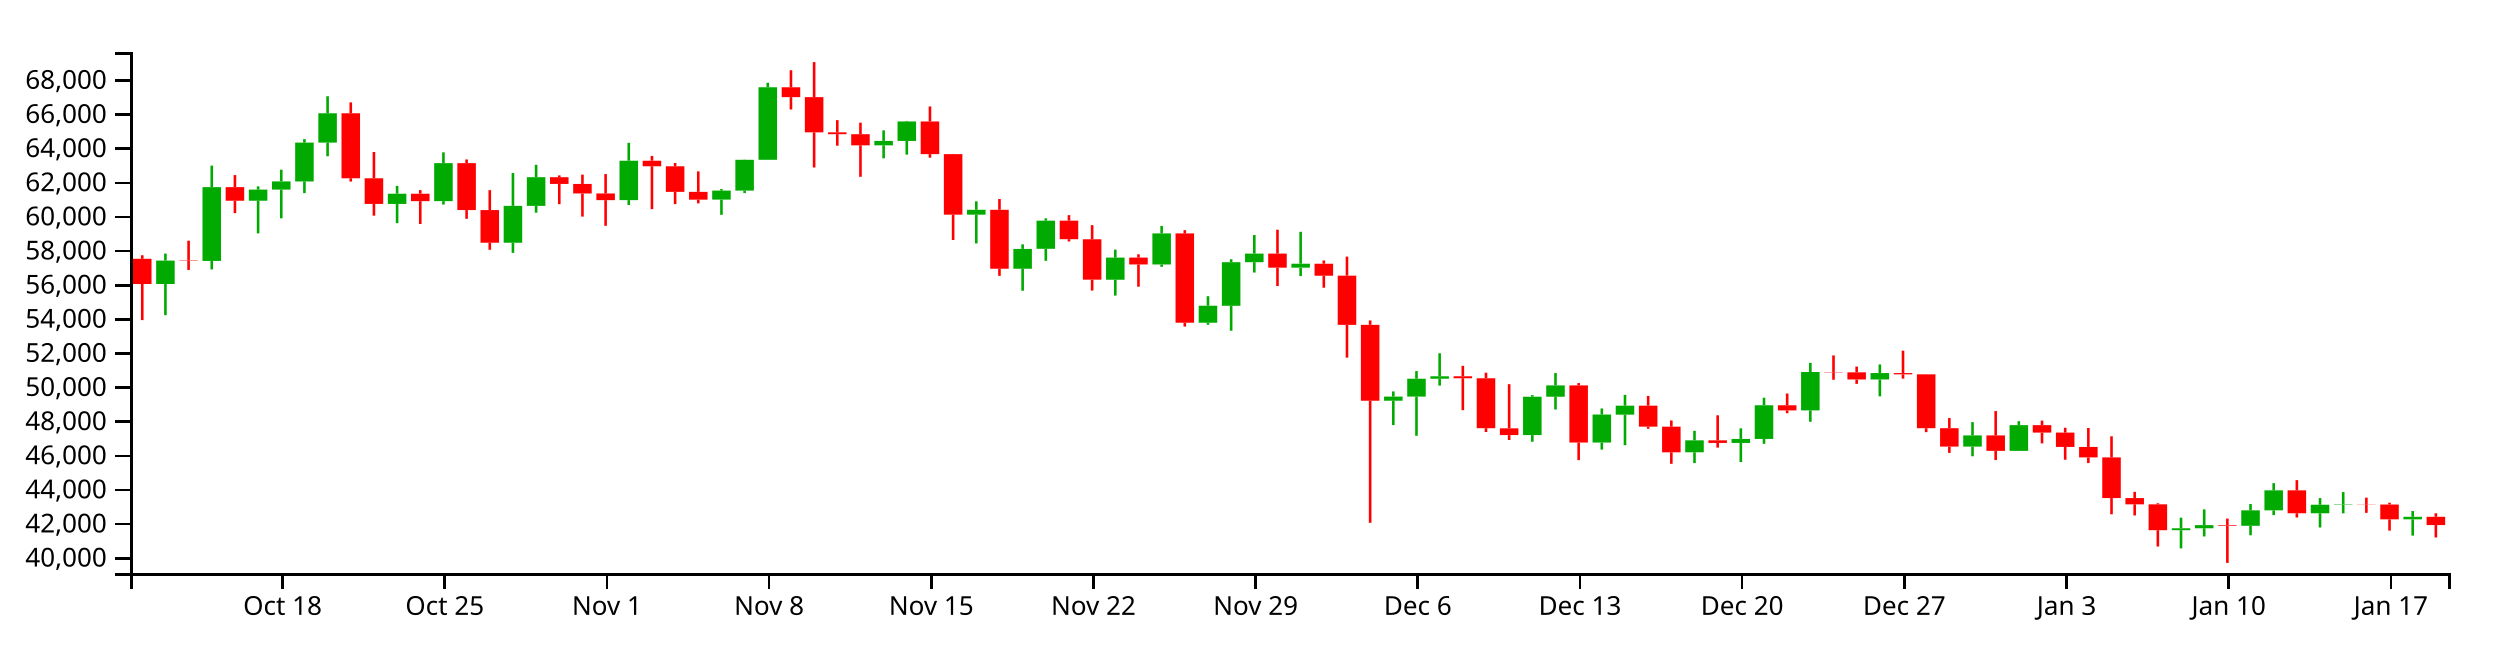
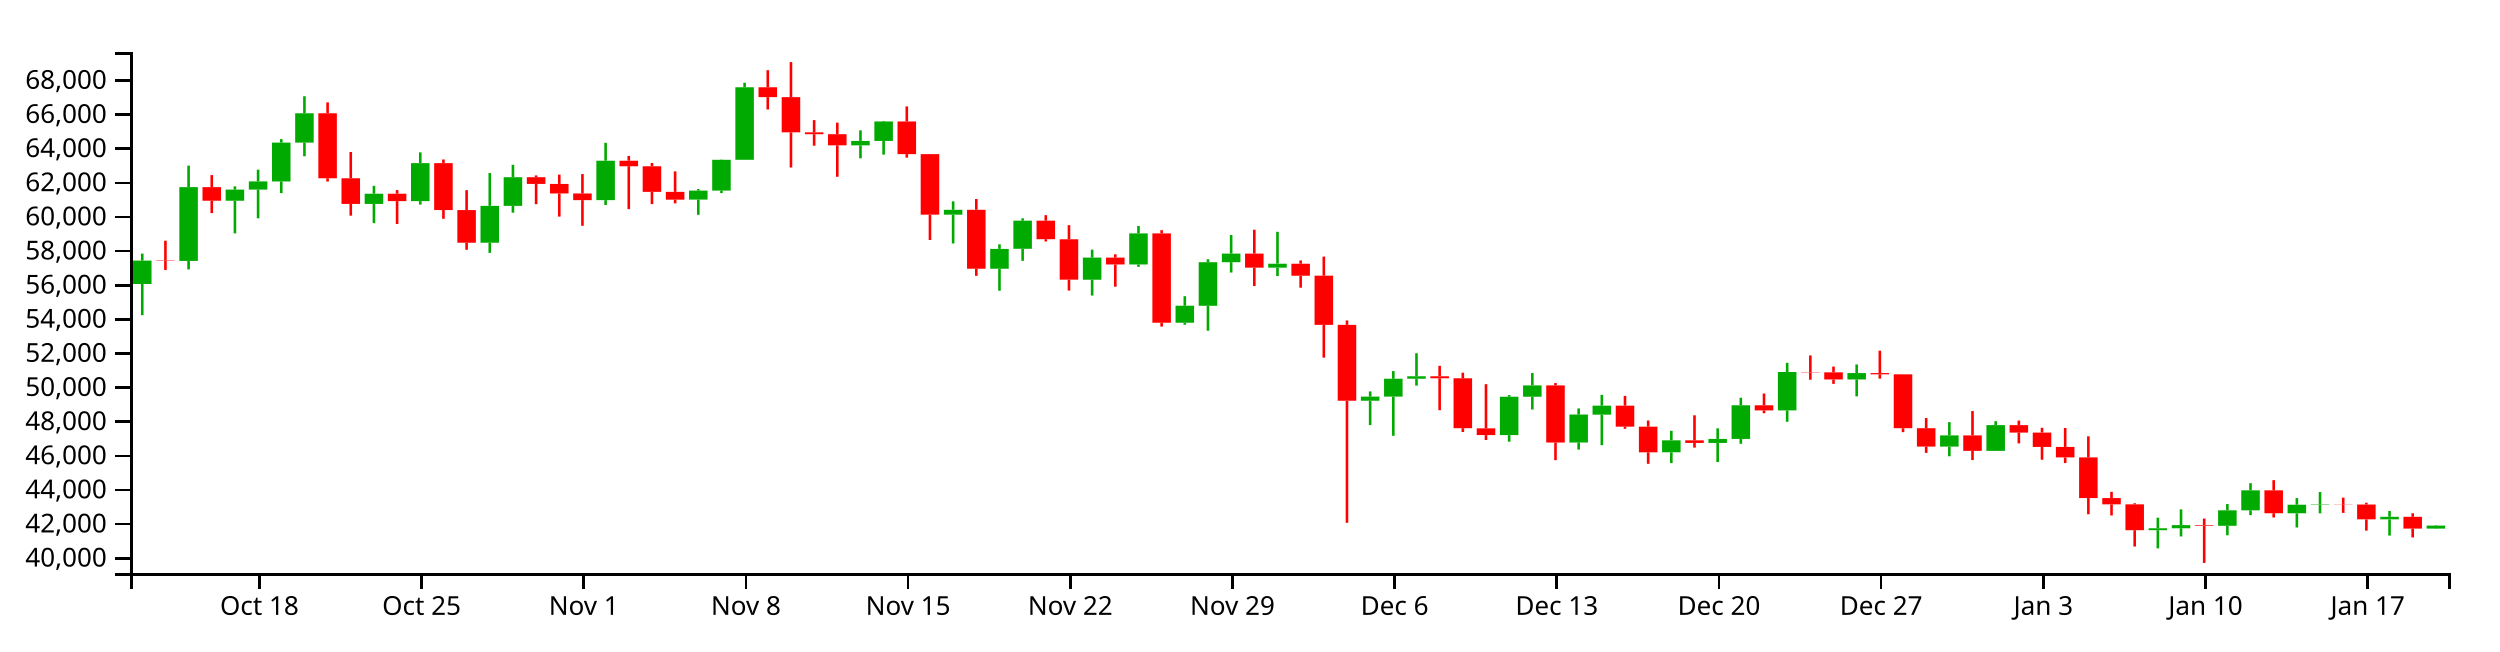
<svg xmlns="http://www.w3.org/2000/svg" version="1.1" width="960" height="250">
  <g transform="translate(50,20)">
    <style>.axis path,.axis line{fill:none;stroke:#000;shape-rendering:crispEdges;}path.candle{stroke:#000000;}path.candle.body{stroke-width:0;}path.candle.up{fill:#00AA00;stroke:#00AA00;}path.candle.down{fill:#FF0000;stroke:#FF0000;}</style>
    <g class="candlestick">
      <g class="data">
-         <path class="candle body up" d="M 9.964 89.045 l 7.117 0 L 17.081 80.068 l -7.117 0 L 9.964 89.045 M 27.757 80.193 l 7.117 0 L 34.874 51.858 l -7.117 0 L 27.757 80.193 M 45.55 57.079 l 7.117 0 L 52.667 52.802 l -7.117 0 L 45.55 57.079 M 54.446 52.802 l 7.117 0 L 61.563 49.647 l -7.117 0 L 54.446 52.802 M 63.343 49.675 l 7.117 0 L 70.46 34.769 l -7.117 0 L 63.343 49.675 M 72.239 34.769 l 7.117 0 L 79.356 23.494 l -7.117 0 L 72.239 34.769 M 98.928 58.307 l 7.117 0 L 106.046 54.385 l -7.117 0 L 98.928 58.307 M 116.721 57.232 l 7.117 0 L 123.838 42.643 l -7.117 0 L 116.721 57.232 M 143.411 73.212 l 7.117 0 L 150.528 59.043 l -7.117 0 L 143.411 73.212 M 152.307 59.043 l 7.117 0 L 159.424 48.049 l -7.117 0 L 152.307 59.043 M 187.893 56.846 l 7.117 0 L 195.01 41.718 l -7.117 0 L 187.893 56.846 M 223.479 56.656 l 7.117 0 L 230.596 53.18 l -7.117 0 L 223.479 56.656 M 232.375 53.18 l 7.117 0 L 239.492 41.367 l -7.117 0 L 232.375 53.18 M 241.271 41.367 l 7.117 0 L 248.389 13.505 l -7.117 0 L 241.271 41.367 M 285.754 35.806 l 7.117 0 L 292.871 34.117 l -7.117 0 L 285.754 35.806 M 294.65 34.117 l 7.117 0 L 301.767 26.654 l -7.117 0 L 294.65 34.117 M 321.339 62.43 l 7.117 0 L 328.457 60.556 l -7.117 0 L 321.339 62.43 M 339.132 83.183 l 7.117 0 L 346.25 75.578 l -7.117 0 L 339.132 83.183 M 348.029 75.546 l 7.117 0 L 355.146 64.733 l -7.117 0 L 348.029 75.546 M 374.718 87.427 l 7.117 0 L 381.835 78.926 l -7.117 0 L 374.718 87.427 M 392.511 81.567 l 7.117 0 L 399.628 69.628 l -7.117 0 L 392.511 81.567 M 410.304 103.94 l 7.117 0 L 417.421 97.405 l -7.117 0 L 410.304 103.94 M 419.2 97.435 l 7.117 0 L 426.317 80.672 l -7.117 0 L 419.2 97.435 M 428.097 80.672 l 7.117 0 L 435.214 77.387 l -7.117 0 L 428.097 80.672 M 445.89 82.797 l 7.117 0 L 453.007 81.267 l -7.117 0 L 445.89 82.797 M 481.475 133.892 l 7.117 0 L 488.593 132.294 l -7.117 0 L 481.475 133.892 M 490.372 132.294 l 7.117 0 L 497.489 125.443 l -7.117 0 L 490.372 132.294 M 499.268 125.443 l 7.117 0 L 506.385 124.479 l -7.117 0 L 499.268 125.443 M 534.854 147.074 l 7.117 0 L 541.971 132.335 l -7.117 0 L 534.854 147.074 M 543.75 132.335 l 7.117 0 L 550.868 127.985 l -7.117 0 L 543.75 132.335 M 561.543 149.943 l 7.117 0 L 568.661 139.194 l -7.117 0 L 561.543 149.943 M 570.44 139.235 l 7.117 0 L 577.557 135.775 l -7.117 0 L 570.44 139.235 M 597.129 153.67 l 7.117 0 L 604.246 149.08 l -7.117 0 L 597.129 153.67 M 614.922 150.084 l 7.117 0 L 622.039 148.557 l -7.117 0 L 614.922 150.084 M 623.818 148.557 l 7.117 0 L 630.936 135.612 l -7.117 0 L 623.818 148.557 M 641.611 137.589 l 7.117 0 L 648.729 122.842 l -7.117 0 L 641.611 137.589 M 668.301 125.72 l 7.117 0 L 675.418 123.257 l -7.117 0 L 668.301 125.72 M 703.886 151.503 l 7.117 0 L 711.004 147.203 l -7.117 0 L 703.886 151.503 M 721.679 153.126 l 7.117 0 L 728.796 143.26 l -7.117 0 L 721.679 153.126 M 783.954 183.597 l 7.117 0 L 791.072 182.855 l -7.117 0 L 783.954 183.597 M 792.851 182.855 l 7.117 0 L 799.968 181.643 l -7.117 0 L 792.851 182.855 M 810.644 181.919 l 7.117 0 L 817.761 175.978 l -7.117 0 L 810.644 181.919 M 819.54 175.978 l 7.117 0 L 826.657 168.289 l -7.117 0 L 819.54 175.978 M 837.333 177.098 l 7.117 0 L 844.45 173.811 l -7.117 0 L 837.333 177.098 M 846.23 173.811 l 7.117 0 L 853.347 173.652 l -7.117 0 L 846.23 173.811 M 872.919 179.435 l 7.117 0 L 880.036 178.449 l -7.117 0 L 872.919 179.435" />
-         <path class="candle body down" d="M 1.068 79.384 l 7.117 0 L 8.185 89.045 l -7.117 0 L 1.068 79.384 M 18.86 80.043 l 7.117 0 L 25.978 80.193 l -7.117 0 L 18.86 80.043 M 36.653 51.858 l 7.117 0 L 43.77 57.079 l -7.117 0 L 36.653 51.858 M 81.136 23.494 l 7.117 0 L 88.253 48.446 l -7.117 0 L 81.136 23.494 M 90.032 48.446 l 7.117 0 L 97.149 58.307 l -7.117 0 L 90.032 48.446 M 107.825 54.385 l 7.117 0 L 114.942 57.232 l -7.117 0 L 107.825 54.385 M 125.618 42.643 l 7.117 0 L 132.735 60.662 l -7.117 0 L 125.618 42.643 M 134.514 60.662 l 7.117 0 L 141.631 73.212 l -7.117 0 L 134.514 60.662 M 161.204 48.049 l 7.117 0 L 168.321 50.634 l -7.117 0 L 161.204 48.049 M 170.1 50.634 l 7.117 0 L 177.217 54.3 l -7.117 0 L 170.1 50.634 M 178.996 54.3 l 7.117 0 L 186.114 56.846 l -7.117 0 L 178.996 54.3 M 196.789 41.714 l 7.117 0 L 203.906 43.838 l -7.117 0 L 196.789 41.714 M 205.686 43.838 l 7.117 0 L 212.803 53.676 l -7.117 0 L 205.686 43.838 M 214.582 53.676 l 7.117 0 L 221.699 56.676 l -7.117 0 L 214.582 53.676 M 250.168 13.505 l 7.117 0 L 257.285 17.294 l -7.117 0 L 250.168 13.505 M 259.064 17.293 l 7.117 0 L 266.182 30.825 l -7.117 0 L 259.064 17.293 M 267.961 30.825 l 7.117 0 L 275.078 31.534 l -7.117 0 L 267.961 30.825 M 276.857 31.534 l 7.117 0 L 283.974 35.806 l -7.117 0 L 276.857 31.534 M 303.547 26.654 l 7.117 0 L 310.664 39.184 l -7.117 0 L 303.547 26.654 M 312.443 39.184 l 7.117 0 L 319.56 62.43 l -7.117 0 L 312.443 39.184 M 330.236 60.557 l 7.117 0 L 337.353 83.183 l -7.117 0 L 330.236 60.557 M 356.925 64.733 l 7.117 0 L 364.042 71.845 l -7.117 0 L 356.925 64.733 M 365.822 71.873 l 7.117 0 L 372.939 87.405 l -7.117 0 L 365.822 71.873 M 383.615 78.926 l 7.117 0 L 390.732 81.567 l -7.117 0 L 383.615 78.926 M 401.407 69.628 l 7.117 0 L 408.525 103.921 l -7.117 0 L 401.407 69.628 M 436.993 77.387 l 7.117 0 L 444.11 82.797 l -7.117 0 L 436.993 77.387 M 454.786 81.267 l 7.117 0 L 461.903 85.878 l -7.117 0 L 454.786 81.267 M 463.683 85.852 l 7.117 0 L 470.8 104.743 l -7.117 0 L 463.683 85.852 M 472.579 104.743 l 7.117 0 L 479.696 133.892 l -7.117 0 L 472.579 104.743 M 508.165 124.479 l 7.117 0 L 515.282 125.251 l -7.117 0 L 508.165 124.479 M 517.061 125.251 l 7.117 0 L 524.178 144.42 l -7.117 0 L 517.061 125.251 M 525.958 144.484 l 7.117 0 L 533.075 147.074 l -7.117 0 L 525.958 144.484 M 552.647 127.985 l 7.117 0 L 559.764 149.943 l -7.117 0 L 552.647 127.985 M 579.336 135.775 l 7.117 0 L 586.453 143.852 l -7.117 0 L 579.336 135.775 M 588.233 143.852 l 7.117 0 L 595.35 153.688 l -7.117 0 L 588.233 143.852 M 606.026 149.08 l 7.117 0 L 613.143 150.084 l -7.117 0 L 606.026 149.08 M 632.715 135.627 l 7.117 0 L 639.832 137.589 l -7.117 0 L 632.715 135.627 M 650.508 122.842 l 7.117 0 L 657.625 122.966 l -7.117 0 L 650.508 122.842 M 659.404 122.966 l 7.117 0 L 666.521 125.72 l -7.117 0 L 659.404 122.966 M 677.197 123.257 l 7.117 0 L 684.314 123.742 l -7.117 0 L 677.197 123.257 M 686.094 123.742 l 7.117 0 L 693.211 144.432 l -7.117 0 L 686.094 123.742 M 694.99 144.432 l 7.117 0 L 702.107 151.503 l -7.117 0 L 694.99 144.432 M 712.783 147.203 l 7.117 0 L 719.9 153.126 l -7.117 0 L 712.783 147.203 M 730.576 143.26 l 7.117 0 L 737.693 146.12 l -7.117 0 L 730.576 143.26 M 739.472 146.12 l 7.117 0 L 746.589 151.624 l -7.117 0 L 739.472 146.12 M 748.369 151.624 l 7.117 0 L 755.486 155.648 l -7.117 0 L 748.369 151.624 M 757.265 155.648 l 7.117 0 L 764.382 171.248 l -7.117 0 L 757.265 155.648 M 766.162 171.248 l 7.117 0 L 773.279 173.665 l -7.117 0 L 766.162 171.248 M 775.058 173.665 l 7.117 0 L 782.175 183.597 l -7.117 0 L 775.058 173.665 M 801.747 181.643 l 7.117 0 L 808.864 181.919 l -7.117 0 L 801.747 181.643 M 828.437 168.29 l 7.117 0 L 835.554 177.086 l -7.117 0 L 828.437 168.29 M 855.126 173.652 l 7.117 0 L 862.243 173.734 l -7.117 0 L 855.126 173.652 M 864.022 173.734 l 7.117 0 L 871.14 179.435 l -7.117 0 L 864.022 173.734 M 881.815 178.449 l 7.117 0 L 888.932 181.616 l -7.117 0 L 881.815 178.449" />
+         <path class="candle body up" d="M 1.068 89.045 l 7.117 0 L 8.185 80.068 l -7.117 0 L 1.068 89.045 M 18.86 80.193 l 7.117 0 L 25.978 51.858 l -7.117 0 L 18.86 80.193 M 36.653 57.079 l 7.117 0 L 43.77 52.802 l -7.117 0 L 36.653 57.079 M 45.55 52.802 l 7.117 0 L 52.667 49.647 l -7.117 0 L 45.55 52.802 M 54.446 49.675 l 7.117 0 L 61.563 34.769 l -7.117 0 L 54.446 49.675 M 63.343 34.769 l 7.117 0 L 70.46 23.494 l -7.117 0 L 63.343 34.769 M 90.032 58.307 l 7.117 0 L 97.149 54.385 l -7.117 0 L 90.032 58.307 M 107.825 57.232 l 7.117 0 L 114.942 42.643 l -7.117 0 L 107.825 57.232 M 134.514 73.212 l 7.117 0 L 141.631 59.043 l -7.117 0 L 134.514 73.212 M 143.411 59.043 l 7.117 0 L 150.528 48.049 l -7.117 0 L 143.411 59.043 M 178.996 56.846 l 7.117 0 L 186.114 41.718 l -7.117 0 L 178.996 56.846 M 214.582 56.656 l 7.117 0 L 221.699 53.18 l -7.117 0 L 214.582 56.656 M 223.479 53.18 l 7.117 0 L 230.596 41.367 l -7.117 0 L 223.479 53.18 M 232.375 41.367 l 7.117 0 L 239.492 13.505 l -7.117 0 L 232.375 41.367 M 276.857 35.806 l 7.117 0 L 283.974 34.117 l -7.117 0 L 276.857 35.806 M 285.754 34.117 l 7.117 0 L 292.871 26.654 l -7.117 0 L 285.754 34.117 M 312.443 62.43 l 7.117 0 L 319.56 60.556 l -7.117 0 L 312.443 62.43 M 330.236 83.183 l 7.117 0 L 337.353 75.578 l -7.117 0 L 330.236 83.183 M 339.132 75.546 l 7.117 0 L 346.25 64.733 l -7.117 0 L 339.132 75.546 M 365.822 87.427 l 7.117 0 L 372.939 78.926 l -7.117 0 L 365.822 87.427 M 383.615 81.567 l 7.117 0 L 390.732 69.628 l -7.117 0 L 383.615 81.567 M 401.407 103.94 l 7.117 0 L 408.525 97.405 l -7.117 0 L 401.407 103.94 M 410.304 97.435 l 7.117 0 L 417.421 80.672 l -7.117 0 L 410.304 97.435 M 419.2 80.672 l 7.117 0 L 426.317 77.387 l -7.117 0 L 419.2 80.672 M 436.993 82.797 l 7.117 0 L 444.11 81.267 l -7.117 0 L 436.993 82.797 M 472.579 133.892 l 7.117 0 L 479.696 132.294 l -7.117 0 L 472.579 133.892 M 481.475 132.294 l 7.117 0 L 488.593 125.443 l -7.117 0 L 481.475 132.294 M 490.372 125.443 l 7.117 0 L 497.489 124.479 l -7.117 0 L 490.372 125.443 M 525.958 147.074 l 7.117 0 L 533.075 132.335 l -7.117 0 L 525.958 147.074 M 534.854 132.335 l 7.117 0 L 541.971 127.985 l -7.117 0 L 534.854 132.335 M 552.647 149.943 l 7.117 0 L 559.764 139.194 l -7.117 0 L 552.647 149.943 M 561.543 139.235 l 7.117 0 L 568.661 135.775 l -7.117 0 L 561.543 139.235 M 588.233 153.67 l 7.117 0 L 595.35 149.08 l -7.117 0 L 588.233 153.67 M 606.026 150.084 l 7.117 0 L 613.143 148.557 l -7.117 0 L 606.026 150.084 M 614.922 148.557 l 7.117 0 L 622.039 135.612 l -7.117 0 L 614.922 148.557 M 632.715 137.589 l 7.117 0 L 639.832 122.842 l -7.117 0 L 632.715 137.589 M 659.404 125.72 l 7.117 0 L 666.521 123.257 l -7.117 0 L 659.404 125.72 M 694.99 151.503 l 7.117 0 L 702.107 147.203 l -7.117 0 L 694.99 151.503 M 712.783 153.126 l 7.117 0 L 719.9 143.26 l -7.117 0 L 712.783 153.126 M 775.058 183.597 l 7.117 0 L 782.175 182.855 l -7.117 0 L 775.058 183.597 M 783.954 182.855 l 7.117 0 L 791.072 181.643 l -7.117 0 L 783.954 182.855 M 801.747 181.919 l 7.117 0 L 808.864 175.978 l -7.117 0 L 801.747 181.919 M 810.644 175.978 l 7.117 0 L 817.761 168.289 l -7.117 0 L 810.644 175.978 M 828.437 177.098 l 7.117 0 L 835.554 173.811 l -7.117 0 L 828.437 177.098 M 837.333 173.811 l 7.117 0 L 844.45 173.652 l -7.117 0 L 837.333 173.811 M 864.022 179.435 l 7.117 0 L 871.14 178.449 l -7.117 0 L 864.022 179.435 M 881.815 182.984 l 7.117 0 L 888.932 181.833 l -7.117 0 L 881.815 182.984" />
+         <path class="candle body down" d="M 9.964 80.043 l 7.117 0 L 17.081 80.193 l -7.117 0 L 9.964 80.043 M 27.757 51.858 l 7.117 0 L 34.874 57.079 l -7.117 0 L 27.757 51.858 M 72.239 23.494 l 7.117 0 L 79.356 48.446 l -7.117 0 L 72.239 23.494 M 81.136 48.446 l 7.117 0 L 88.253 58.307 l -7.117 0 L 81.136 48.446 M 98.928 54.385 l 7.117 0 L 106.046 57.232 l -7.117 0 L 98.928 54.385 M 116.721 42.643 l 7.117 0 L 123.838 60.662 l -7.117 0 L 116.721 42.643 M 125.618 60.662 l 7.117 0 L 132.735 73.212 l -7.117 0 L 125.618 60.662 M 152.307 48.049 l 7.117 0 L 159.424 50.634 l -7.117 0 L 152.307 48.049 M 161.204 50.634 l 7.117 0 L 168.321 54.3 l -7.117 0 L 161.204 50.634 M 170.1 54.3 l 7.117 0 L 177.217 56.846 l -7.117 0 L 170.1 54.3 M 187.893 41.714 l 7.117 0 L 195.01 43.838 l -7.117 0 L 187.893 41.714 M 196.789 43.838 l 7.117 0 L 203.906 53.676 l -7.117 0 L 196.789 43.838 M 205.686 53.676 l 7.117 0 L 212.803 56.676 l -7.117 0 L 205.686 53.676 M 241.271 13.505 l 7.117 0 L 248.389 17.294 l -7.117 0 L 241.271 13.505 M 250.168 17.293 l 7.117 0 L 257.285 30.825 l -7.117 0 L 250.168 17.293 M 259.064 30.825 l 7.117 0 L 266.182 31.534 l -7.117 0 L 259.064 30.825 M 267.961 31.534 l 7.117 0 L 275.078 35.806 l -7.117 0 L 267.961 31.534 M 294.65 26.654 l 7.117 0 L 301.767 39.184 l -7.117 0 L 294.65 26.654 M 303.547 39.184 l 7.117 0 L 310.664 62.43 l -7.117 0 L 303.547 39.184 M 321.339 60.557 l 7.117 0 L 328.457 83.183 l -7.117 0 L 321.339 60.557 M 348.029 64.733 l 7.117 0 L 355.146 71.845 l -7.117 0 L 348.029 64.733 M 356.925 71.873 l 7.117 0 L 364.042 87.405 l -7.117 0 L 356.925 71.873 M 374.718 78.926 l 7.117 0 L 381.835 81.567 l -7.117 0 L 374.718 78.926 M 392.511 69.628 l 7.117 0 L 399.628 103.921 l -7.117 0 L 392.511 69.628 M 428.097 77.387 l 7.117 0 L 435.214 82.797 l -7.117 0 L 428.097 77.387 M 445.89 81.267 l 7.117 0 L 453.007 85.878 l -7.117 0 L 445.89 81.267 M 454.786 85.852 l 7.117 0 L 461.903 104.743 l -7.117 0 L 454.786 85.852 M 463.683 104.743 l 7.117 0 L 470.8 133.892 l -7.117 0 L 463.683 104.743 M 499.268 124.479 l 7.117 0 L 506.385 125.251 l -7.117 0 L 499.268 124.479 M 508.165 125.251 l 7.117 0 L 515.282 144.42 l -7.117 0 L 508.165 125.251 M 517.061 144.484 l 7.117 0 L 524.178 147.074 l -7.117 0 L 517.061 144.484 M 543.75 127.985 l 7.117 0 L 550.868 149.943 l -7.117 0 L 543.75 127.985 M 570.44 135.775 l 7.117 0 L 577.557 143.852 l -7.117 0 L 570.44 135.775 M 579.336 143.852 l 7.117 0 L 586.453 153.688 l -7.117 0 L 579.336 143.852 M 597.129 149.08 l 7.117 0 L 604.246 150.084 l -7.117 0 L 597.129 149.08 M 623.818 135.627 l 7.117 0 L 630.936 137.589 l -7.117 0 L 623.818 135.627 M 641.611 122.842 l 7.117 0 L 648.729 122.966 l -7.117 0 L 641.611 122.842 M 650.508 122.966 l 7.117 0 L 657.625 125.72 l -7.117 0 L 650.508 122.966 M 668.301 123.257 l 7.117 0 L 675.418 123.742 l -7.117 0 L 668.301 123.257 M 677.197 123.742 l 7.117 0 L 684.314 144.432 l -7.117 0 L 677.197 123.742 M 686.094 144.432 l 7.117 0 L 693.211 151.503 l -7.117 0 L 686.094 144.432 M 703.886 147.203 l 7.117 0 L 711.004 153.126 l -7.117 0 L 703.886 147.203 M 721.679 143.26 l 7.117 0 L 728.796 146.12 l -7.117 0 L 721.679 143.26 M 730.576 146.12 l 7.117 0 L 737.693 151.624 l -7.117 0 L 730.576 146.12 M 739.472 151.624 l 7.117 0 L 746.589 155.648 l -7.117 0 L 739.472 151.624 M 748.369 155.648 l 7.117 0 L 755.486 171.248 l -7.117 0 L 748.369 155.648 M 757.265 171.248 l 7.117 0 L 764.382 173.665 l -7.117 0 L 757.265 171.248 M 766.162 173.665 l 7.117 0 L 773.279 183.597 l -7.117 0 L 766.162 173.665 M 792.851 181.643 l 7.117 0 L 799.968 181.919 l -7.117 0 L 792.851 181.643 M 819.54 168.29 l 7.117 0 L 826.657 177.086 l -7.117 0 L 819.54 168.29 M 846.23 173.652 l 7.117 0 L 853.347 173.734 l -7.117 0 L 846.23 173.652 M 855.126 173.734 l 7.117 0 L 862.243 179.435 l -7.117 0 L 855.126 173.734 M 872.919 178.449 l 7.117 0 L 880.036 182.984 l -7.117 0 L 872.919 178.449" />
        <path class="candle body equal" />
-         <path class="candle wick up" d="M 13.523 77.382 L 13.523 80.068 M 13.523 89.045 L 13.523 101.034 M 31.315 43.598 L 31.315 51.858 M 31.315 80.193 L 31.315 83.456 M 49.108 51.557 L 49.108 52.802 M 49.108 57.079 L 49.108 69.611 M 58.005 45.153 L 58.005 49.647 M 58.005 52.802 L 58.005 63.835 M 66.901 33.423 L 66.901 34.769 M 66.901 49.675 L 66.901 54.153 M 75.798 16.951 L 75.798 23.494 M 75.798 34.769 L 75.798 40.005 M 102.487 51.365 L 102.487 54.385 M 102.487 58.307 L 102.487 65.685 M 120.28 38.503 L 120.28 42.643 M 120.28 57.232 L 120.28 58.557 M 146.969 46.442 L 146.969 59.043 M 146.969 73.212 L 146.969 77.1 M 155.866 43.291 L 155.866 48.049 M 155.866 59.043 L 155.866 61.671 M 191.451 34.838 L 191.451 41.718 M 191.451 56.846 L 191.451 58.723 M 227.037 52.591 L 227.037 53.18 M 227.037 56.656 L 227.037 62.489 M 235.934 41.283 L 235.934 41.367 M 235.934 53.18 L 235.934 54.149 M 244.83 11.781 L 244.83 13.505 M 244.83 41.367 L 244.83 41.367 M 289.312 30.055 L 289.312 34.117 M 289.312 35.806 L 289.312 40.799 M 298.209 26.448 L 298.209 26.654 M 298.209 34.117 L 298.209 39.384 M 324.898 57.311 L 324.898 60.556 M 324.898 62.43 L 324.898 73.477 M 342.691 73.824 L 342.691 75.578 M 342.691 83.183 L 342.691 91.646 M 351.587 63.832 L 351.587 64.733 M 351.587 75.546 L 351.587 80.16 M 378.277 75.855 L 378.277 78.926 M 378.277 87.427 L 378.277 93.5 M 396.07 66.755 L 396.07 69.628 M 396.07 81.567 L 396.07 82.473 M 413.862 93.743 L 413.862 97.405 M 413.862 103.94 L 413.862 104.685 M 422.759 79.557 L 422.759 80.672 M 422.759 97.435 L 422.759 107 M 431.655 70.247 L 431.655 77.387 M 431.655 80.672 L 431.655 84.657 M 449.448 69.017 L 449.448 81.267 M 449.448 82.797 L 449.448 86.024 M 485.034 130.31 L 485.034 132.294 M 485.034 133.892 L 485.034 143.23 M 493.93 122.5 L 493.93 125.443 M 493.93 132.294 L 493.93 147.34 M 502.827 115.651 L 502.827 124.479 M 502.827 125.443 L 502.827 128.078 M 538.413 131.708 L 538.413 132.335 M 538.413 147.074 L 538.413 149.627 M 547.309 123.247 L 547.309 127.985 M 547.309 132.335 L 547.309 137.262 M 565.102 136.854 L 565.102 139.194 M 565.102 149.943 L 565.102 152.647 M 573.998 131.614 L 573.998 135.775 M 573.998 139.235 L 573.998 150.963 M 600.688 145.424 L 600.688 149.08 M 600.688 153.67 L 600.688 157.823 M 618.481 144.473 L 618.481 148.557 M 618.481 150.084 L 618.481 157.438 M 627.377 132.735 L 627.377 135.612 M 627.377 148.557 L 627.377 150.419 M 645.17 119.329 L 645.17 122.842 M 645.17 137.589 L 645.17 141.964 M 671.859 119.952 L 671.859 123.257 M 671.859 125.72 L 671.859 132.191 M 707.445 142.098 L 707.445 147.203 M 707.445 151.503 L 707.445 155.202 M 725.238 141.74 L 725.238 143.26 M 725.238 153.126 L 725.238 153.182 M 787.513 178.79 L 787.513 182.855 M 787.513 183.597 L 787.513 190.578 M 796.409 175.601 L 796.409 181.643 M 796.409 182.855 L 796.409 185.998 M 814.202 173.549 L 814.202 175.978 M 814.202 181.919 L 814.202 185.546 M 823.099 165.542 L 823.099 168.289 M 823.099 175.978 L 823.099 177.808 M 840.892 171.263 L 840.892 173.811 M 840.892 177.098 L 840.892 182.552 M 849.788 168.962 L 849.788 173.652 M 849.788 173.811 L 849.788 177.12 M 876.477 176.229 L 876.477 178.449 M 876.477 179.435 L 876.477 185.67" style="stroke-width: 1px;" />
-         <path class="candle wick down" d="M 4.626 78.017 L 4.626 79.384 M 4.626 89.045 L 4.626 102.922 M 22.419 72.431 L 22.419 80.043 M 22.419 80.193 L 22.419 83.665 M 40.212 47.232 L 40.212 51.858 M 40.212 57.079 L 40.212 61.833 M 84.694 19.311 L 84.694 23.494 M 84.694 48.446 L 84.694 49.712 M 93.591 38.361 L 93.591 48.446 M 93.591 58.307 L 93.591 62.816 M 111.383 52.988 L 111.383 54.385 M 111.383 57.232 L 111.383 66.023 M 129.176 41.237 L 129.176 42.643 M 129.176 60.662 L 129.176 64.012 M 138.073 53.014 L 138.073 60.662 M 138.073 73.212 L 138.073 75.921 M 164.762 47.358 L 164.762 48.049 M 164.762 50.634 L 164.762 58.406 M 173.659 47.056 L 173.659 50.634 M 173.659 54.3 L 173.659 63.174 M 182.555 46.844 L 182.555 54.3 M 182.555 56.846 L 182.555 66.715 M 200.348 39.883 L 200.348 41.714 M 200.348 43.838 L 200.348 60.308 M 209.244 42.594 L 209.244 43.838 M 209.244 53.676 L 209.244 58.38 M 218.141 45.808 L 218.141 53.676 M 218.141 56.676 L 218.141 58.092 M 253.727 6.963 L 253.727 13.505 M 253.727 17.294 L 253.727 22.046 M 262.623 3.846 L 262.623 17.293 M 262.623 30.825 L 262.623 44.32 M 271.519 26.123 L 271.519 30.825 M 271.519 31.534 L 271.519 35.952 M 280.416 27.102 L 280.416 31.534 M 280.416 35.806 L 280.416 47.89 M 307.105 20.87 L 307.105 26.654 M 307.105 39.184 L 307.105 40.539 M 316.002 39.115 L 316.002 39.184 M 316.002 62.43 L 316.002 72.159 M 333.794 56.421 L 333.794 60.557 M 333.794 83.183 L 333.794 85.918 M 360.484 62.621 L 360.484 64.733 M 360.484 71.845 L 360.484 72.732 M 369.38 66.459 L 369.38 71.873 M 369.38 87.405 L 369.38 91.58 M 387.173 77.657 L 387.173 78.926 M 387.173 81.567 L 387.173 90.093 M 404.966 68.386 L 404.966 69.628 M 404.966 103.921 L 404.966 105.406 M 440.552 68.209 L 440.552 77.387 M 440.552 82.797 L 440.552 89.84 M 458.345 80.013 L 458.345 81.267 M 458.345 85.878 L 458.345 90.481 M 467.241 78.541 L 467.241 85.852 M 467.241 104.743 L 467.241 117.331 M 476.138 103.053 L 476.138 104.743 M 476.138 133.892 L 476.138 180.754 M 511.723 120.476 L 511.723 124.479 M 511.723 125.251 L 511.723 137.511 M 520.62 123.111 L 520.62 125.251 M 520.62 144.42 L 520.62 145.898 M 529.516 127.519 L 529.516 144.484 M 529.516 147.074 L 529.516 148.965 M 556.206 127.094 L 556.206 127.985 M 556.206 149.943 L 556.206 156.691 M 582.895 132.031 L 582.895 135.775 M 582.895 143.852 L 582.895 144.647 M 591.791 141.469 L 591.791 143.852 M 591.791 153.688 L 591.791 158.112 M 609.584 139.477 L 609.584 149.08 M 609.584 150.084 L 609.584 151.881 M 636.273 131.116 L 636.273 135.627 M 636.273 137.589 L 636.273 138.679 M 654.066 116.479 L 654.066 122.842 M 654.066 122.966 L 654.066 125.819 M 662.963 120.762 L 662.963 122.966 M 662.963 125.72 L 662.963 127.406 M 680.756 114.657 L 680.756 123.257 M 680.756 123.742 L 680.756 125.396 M 689.652 123.725 L 689.652 123.742 M 689.652 144.432 L 689.652 145.944 M 698.549 140.532 L 698.549 144.432 M 698.549 151.503 L 698.549 153.912 M 716.341 137.85 L 716.341 147.203 M 716.341 153.126 L 716.341 156.657 M 734.134 141.508 L 734.134 143.26 M 734.134 146.12 L 734.134 150.262 M 743.031 144.26 L 743.031 146.12 M 743.031 151.624 L 743.031 156.539 M 751.927 144.342 L 751.927 151.624 M 751.927 155.648 L 751.927 157.823 M 760.824 147.536 L 760.824 155.648 M 760.824 171.248 L 760.824 177.48 M 769.72 168.857 L 769.72 171.248 M 769.72 173.665 L 769.72 177.935 M 778.617 173.248 L 778.617 173.665 M 778.617 183.597 L 778.617 189.864 M 805.306 179.128 L 805.306 181.643 M 805.306 181.919 L 805.306 196.154 M 831.995 164.376 L 831.995 168.29 M 831.995 177.086 L 831.995 178.717 M 858.685 171.092 L 858.685 173.652 M 858.685 173.734 L 858.685 176.944 M 867.581 173.05 L 867.581 173.734 M 867.581 179.435 L 867.581 183.767 M 885.374 177.093 L 885.374 178.449 M 885.374 181.616 L 885.374 186.4" style="stroke-width: 1px;" />
+         <path class="candle wick up" d="M 4.626 77.382 L 4.626 80.068 M 4.626 89.045 L 4.626 101.034 M 22.419 43.598 L 22.419 51.858 M 22.419 80.193 L 22.419 83.456 M 40.212 51.557 L 40.212 52.802 M 40.212 57.079 L 40.212 69.611 M 49.108 45.153 L 49.108 49.647 M 49.108 52.802 L 49.108 63.835 M 58.005 33.423 L 58.005 34.769 M 58.005 49.675 L 58.005 54.153 M 66.901 16.951 L 66.901 23.494 M 66.901 34.769 L 66.901 40.005 M 93.591 51.365 L 93.591 54.385 M 93.591 58.307 L 93.591 65.685 M 111.383 38.503 L 111.383 42.643 M 111.383 57.232 L 111.383 58.557 M 138.073 46.442 L 138.073 59.043 M 138.073 73.212 L 138.073 77.1 M 146.969 43.291 L 146.969 48.049 M 146.969 59.043 L 146.969 61.671 M 182.555 34.838 L 182.555 41.718 M 182.555 56.846 L 182.555 58.723 M 218.141 52.591 L 218.141 53.18 M 218.141 56.656 L 218.141 62.489 M 227.037 41.283 L 227.037 41.367 M 227.037 53.18 L 227.037 54.149 M 235.934 11.781 L 235.934 13.505 M 235.934 41.367 L 235.934 41.367 M 280.416 30.055 L 280.416 34.117 M 280.416 35.806 L 280.416 40.799 M 289.312 26.448 L 289.312 26.654 M 289.312 34.117 L 289.312 39.384 M 316.002 57.311 L 316.002 60.556 M 316.002 62.43 L 316.002 73.477 M 333.794 73.824 L 333.794 75.578 M 333.794 83.183 L 333.794 91.646 M 342.691 63.832 L 342.691 64.733 M 342.691 75.546 L 342.691 80.16 M 369.38 75.855 L 369.38 78.926 M 369.38 87.427 L 369.38 93.5 M 387.173 66.755 L 387.173 69.628 M 387.173 81.567 L 387.173 82.473 M 404.966 93.743 L 404.966 97.405 M 404.966 103.94 L 404.966 104.685 M 413.862 79.557 L 413.862 80.672 M 413.862 97.435 L 413.862 107 M 422.759 70.247 L 422.759 77.387 M 422.759 80.672 L 422.759 84.657 M 440.552 69.017 L 440.552 81.267 M 440.552 82.797 L 440.552 86.024 M 476.138 130.31 L 476.138 132.294 M 476.138 133.892 L 476.138 143.23 M 485.034 122.5 L 485.034 125.443 M 485.034 132.294 L 485.034 147.34 M 493.93 115.651 L 493.93 124.479 M 493.93 125.443 L 493.93 128.078 M 529.516 131.708 L 529.516 132.335 M 529.516 147.074 L 529.516 149.627 M 538.413 123.247 L 538.413 127.985 M 538.413 132.335 L 538.413 137.262 M 556.206 136.854 L 556.206 139.194 M 556.206 149.943 L 556.206 152.647 M 565.102 131.614 L 565.102 135.775 M 565.102 139.235 L 565.102 150.963 M 591.791 145.424 L 591.791 149.08 M 591.791 153.67 L 591.791 157.823 M 609.584 144.473 L 609.584 148.557 M 609.584 150.084 L 609.584 157.438 M 618.481 132.735 L 618.481 135.612 M 618.481 148.557 L 618.481 150.419 M 636.273 119.329 L 636.273 122.842 M 636.273 137.589 L 636.273 141.964 M 662.963 119.952 L 662.963 123.257 M 662.963 125.72 L 662.963 132.191 M 698.549 142.098 L 698.549 147.203 M 698.549 151.503 L 698.549 155.202 M 716.341 141.74 L 716.341 143.26 M 716.341 153.126 L 716.341 153.182 M 778.617 178.79 L 778.617 182.855 M 778.617 183.597 L 778.617 190.578 M 787.513 175.601 L 787.513 181.643 M 787.513 182.855 L 787.513 185.998 M 805.306 173.549 L 805.306 175.978 M 805.306 181.919 L 805.306 185.546 M 814.202 165.542 L 814.202 168.289 M 814.202 175.978 L 814.202 177.808 M 831.995 171.263 L 831.995 173.811 M 831.995 177.098 L 831.995 182.552 M 840.892 168.962 L 840.892 173.652 M 840.892 173.811 L 840.892 177.12 M 867.581 176.229 L 867.581 178.449 M 867.581 179.435 L 867.581 185.67 M 885.374 181.67 L 885.374 181.833 M 885.374 182.984 L 885.374 183.116" style="stroke-width: 1px;" />
+         <path class="candle wick down" d="M 13.523 72.431 L 13.523 80.043 M 13.523 80.193 L 13.523 83.665 M 31.315 47.232 L 31.315 51.858 M 31.315 57.079 L 31.315 61.833 M 75.798 19.311 L 75.798 23.494 M 75.798 48.446 L 75.798 49.712 M 84.694 38.361 L 84.694 48.446 M 84.694 58.307 L 84.694 62.816 M 102.487 52.988 L 102.487 54.385 M 102.487 57.232 L 102.487 66.023 M 120.28 41.237 L 120.28 42.643 M 120.28 60.662 L 120.28 64.012 M 129.176 53.014 L 129.176 60.662 M 129.176 73.212 L 129.176 75.921 M 155.866 47.358 L 155.866 48.049 M 155.866 50.634 L 155.866 58.406 M 164.762 47.056 L 164.762 50.634 M 164.762 54.3 L 164.762 63.174 M 173.659 46.844 L 173.659 54.3 M 173.659 56.846 L 173.659 66.715 M 191.451 39.883 L 191.451 41.714 M 191.451 43.838 L 191.451 60.308 M 200.348 42.594 L 200.348 43.838 M 200.348 53.676 L 200.348 58.38 M 209.244 45.808 L 209.244 53.676 M 209.244 56.676 L 209.244 58.092 M 244.83 6.963 L 244.83 13.505 M 244.83 17.294 L 244.83 22.046 M 253.727 3.846 L 253.727 17.293 M 253.727 30.825 L 253.727 44.32 M 262.623 26.123 L 262.623 30.825 M 262.623 31.534 L 262.623 35.952 M 271.519 27.102 L 271.519 31.534 M 271.519 35.806 L 271.519 47.89 M 298.209 20.87 L 298.209 26.654 M 298.209 39.184 L 298.209 40.539 M 307.105 39.115 L 307.105 39.184 M 307.105 62.43 L 307.105 72.159 M 324.898 56.421 L 324.898 60.557 M 324.898 83.183 L 324.898 85.918 M 351.587 62.621 L 351.587 64.733 M 351.587 71.845 L 351.587 72.732 M 360.484 66.459 L 360.484 71.873 M 360.484 87.405 L 360.484 91.58 M 378.277 77.657 L 378.277 78.926 M 378.277 81.567 L 378.277 90.093 M 396.07 68.386 L 396.07 69.628 M 396.07 103.921 L 396.07 105.406 M 431.655 68.209 L 431.655 77.387 M 431.655 82.797 L 431.655 89.84 M 449.448 80.013 L 449.448 81.267 M 449.448 85.878 L 449.448 90.481 M 458.345 78.541 L 458.345 85.852 M 458.345 104.743 L 458.345 117.331 M 467.241 103.053 L 467.241 104.743 M 467.241 133.892 L 467.241 180.754 M 502.827 120.476 L 502.827 124.479 M 502.827 125.251 L 502.827 137.511 M 511.723 123.111 L 511.723 125.251 M 511.723 144.42 L 511.723 145.898 M 520.62 127.519 L 520.62 144.484 M 520.62 147.074 L 520.62 148.965 M 547.309 127.094 L 547.309 127.985 M 547.309 149.943 L 547.309 156.691 M 573.998 132.031 L 573.998 135.775 M 573.998 143.852 L 573.998 144.647 M 582.895 141.469 L 582.895 143.852 M 582.895 153.688 L 582.895 158.112 M 600.688 139.477 L 600.688 149.08 M 600.688 150.084 L 600.688 151.881 M 627.377 131.116 L 627.377 135.627 M 627.377 137.589 L 627.377 138.679 M 645.17 116.479 L 645.17 122.842 M 645.17 122.966 L 645.17 125.819 M 654.066 120.762 L 654.066 122.966 M 654.066 125.72 L 654.066 127.406 M 671.859 114.657 L 671.859 123.257 M 671.859 123.742 L 671.859 125.396 M 680.756 123.725 L 680.756 123.742 M 680.756 144.432 L 680.756 145.944 M 689.652 140.532 L 689.652 144.432 M 689.652 151.503 L 689.652 153.912 M 707.445 137.85 L 707.445 147.203 M 707.445 153.126 L 707.445 156.657 M 725.238 141.508 L 725.238 143.26 M 725.238 146.12 L 725.238 150.262 M 734.134 144.26 L 734.134 146.12 M 734.134 151.624 L 734.134 156.539 M 743.031 144.342 L 743.031 151.624 M 743.031 155.648 L 743.031 157.823 M 751.927 147.536 L 751.927 155.648 M 751.927 171.248 L 751.927 177.48 M 760.824 168.857 L 760.824 171.248 M 760.824 173.665 L 760.824 177.935 M 769.72 173.248 L 769.72 173.665 M 769.72 183.597 L 769.72 189.864 M 796.409 179.128 L 796.409 181.643 M 796.409 181.919 L 796.409 196.154 M 823.099 164.376 L 823.099 168.29 M 823.099 177.086 L 823.099 178.717 M 849.788 171.092 L 849.788 173.652 M 849.788 173.734 L 849.788 176.944 M 858.685 173.05 L 858.685 173.734 M 858.685 179.435 L 858.685 183.767 M 876.477 177.093 L 876.477 178.449 M 876.477 182.984 L 876.477 186.4" style="stroke-width: 1px;" />
        <path class="candle wick equal" style="stroke-width: 1px;" />
      </g>
    </g>
    <g class="x axis" transform="translate(0,200)" fill="none" font-size="10" font-family="sans-serif" text-anchor="middle">
      <path class="domain" stroke="#000" d="M0.5,6V0.5H890.5V6" />
-       <g class="tick" opacity="1" transform="translate(58.0048,0)">
+       <g class="tick" opacity="1" transform="translate(49.10836,0)">
        <line stroke="#000" y2="6" x1="0.5" x2="0.5" />
        <text fill="#000" y="9" x="0.5" dy="0.71em">Oct 18</text>
      </g>
-       <g class="tick" opacity="1" transform="translate(120.2799,0)">
+       <g class="tick" opacity="1" transform="translate(111.3834,0)">
        <line stroke="#000" y2="6" x1="0.5" x2="0.5" />
        <text fill="#000" y="9" x="0.5" dy="0.71em">Oct 25</text>
      </g>
-       <g class="tick" opacity="1" transform="translate(182.555,0)">
+       <g class="tick" opacity="1" transform="translate(173.6585,0)">
        <line stroke="#000" y2="6" x1="0.5" x2="0.5" />
        <text fill="#000" y="9" x="0.5" dy="0.71em">Nov  1</text>
      </g>
-       <g class="tick" opacity="1" transform="translate(244.8301,0)">
+       <g class="tick" opacity="1" transform="translate(235.9336,0)">
        <line stroke="#000" y2="6" x1="0.5" x2="0.5" />
        <text fill="#000" y="9" x="0.5" dy="0.71em">Nov  8</text>
      </g>
-       <g class="tick" opacity="1" transform="translate(307.1052,0)">
+       <g class="tick" opacity="1" transform="translate(298.2087,0)">
        <line stroke="#000" y2="6" x1="0.5" x2="0.5" />
        <text fill="#000" y="9" x="0.5" dy="0.71em">Nov 15</text>
      </g>
-       <g class="tick" opacity="1" transform="translate(369.3802,0)">
+       <g class="tick" opacity="1" transform="translate(360.4838,0)">
        <line stroke="#000" y2="6" x1="0.5" x2="0.5" />
        <text fill="#000" y="9" x="0.5" dy="0.71em">Nov 22</text>
      </g>
-       <g class="tick" opacity="1" transform="translate(431.6553,0)">
+       <g class="tick" opacity="1" transform="translate(422.7589,0)">
        <line stroke="#000" y2="6" x1="0.5" x2="0.5" />
        <text fill="#000" y="9" x="0.5" dy="0.71em">Nov 29</text>
      </g>
-       <g class="tick" opacity="1" transform="translate(493.9304,0)">
+       <g class="tick" opacity="1" transform="translate(485.034,0)">
        <line stroke="#000" y2="6" x1="0.5" x2="0.5" />
        <text fill="#000" y="9" x="0.5" dy="0.71em">Dec  6</text>
      </g>
-       <g class="tick" opacity="1" transform="translate(556.2055,0)">
+       <g class="tick" opacity="1" transform="translate(547.3091,0)">
        <line stroke="#000" y2="6" x1="0.5" x2="0.5" />
        <text fill="#000" y="9" x="0.5" dy="0.71em">Dec 13</text>
      </g>
-       <g class="tick" opacity="1" transform="translate(618.4806,0)">
+       <g class="tick" opacity="1" transform="translate(609.5842,0)">
        <line stroke="#000" y2="6" x1="0.5" x2="0.5" />
        <text fill="#000" y="9" x="0.5" dy="0.71em">Dec 20</text>
      </g>
-       <g class="tick" opacity="1" transform="translate(680.7557,0)">
+       <g class="tick" opacity="1" transform="translate(671.8593,0)">
        <line stroke="#000" y2="6" x1="0.5" x2="0.5" />
        <text fill="#000" y="9" x="0.5" dy="0.71em">Dec 27</text>
      </g>
-       <g class="tick" opacity="1" transform="translate(743.0308,0)">
+       <g class="tick" opacity="1" transform="translate(734.1343,0)">
        <line stroke="#000" y2="6" x1="0.5" x2="0.5" />
        <text fill="#000" y="9" x="0.5" dy="0.71em">Jan  3</text>
      </g>
-       <g class="tick" opacity="1" transform="translate(805.3059,0)">
+       <g class="tick" opacity="1" transform="translate(796.4094,0)">
        <line stroke="#000" y2="6" x1="0.5" x2="0.5" />
        <text fill="#000" y="9" x="0.5" dy="0.71em">Jan 10</text>
      </g>
-       <g class="tick" opacity="1" transform="translate(867.581,0)">
+       <g class="tick" opacity="1" transform="translate(858.6845,0)">
        <line stroke="#000" y2="6" x1="0.5" x2="0.5" />
        <text fill="#000" y="9" x="0.5" dy="0.71em">Jan 17</text>
      </g>
    </g>
    <g class="y axis" fill="none" font-size="10" font-family="sans-serif" text-anchor="end">
      <path class="domain" stroke="#000" d="M-6,200.5H0.5V0.5H-6" />
      <g class="tick" opacity="1" transform="translate(0,193.8606)">
        <line stroke="#000" x2="-6" y1="0.5" y2="0.5" />
        <text fill="#000" x="-9" y="0.5" dy="0.32em">40,000</text>
      </g>
      <g class="tick" opacity="1" transform="translate(0,180.7561)">
        <line stroke="#000" x2="-6" y1="0.5" y2="0.5" />
        <text fill="#000" x="-9" y="0.5" dy="0.32em">42,000</text>
      </g>
      <g class="tick" opacity="1" transform="translate(0,167.6517)">
        <line stroke="#000" x2="-6" y1="0.5" y2="0.5" />
        <text fill="#000" x="-9" y="0.5" dy="0.32em">44,000</text>
      </g>
      <g class="tick" opacity="1" transform="translate(0,154.5472)">
        <line stroke="#000" x2="-6" y1="0.5" y2="0.5" />
        <text fill="#000" x="-9" y="0.5" dy="0.32em">46,000</text>
      </g>
      <g class="tick" opacity="1" transform="translate(0,141.4428)">
        <line stroke="#000" x2="-6" y1="0.5" y2="0.5" />
        <text fill="#000" x="-9" y="0.5" dy="0.32em">48,000</text>
      </g>
      <g class="tick" opacity="1" transform="translate(0,128.3384)">
        <line stroke="#000" x2="-6" y1="0.5" y2="0.5" />
        <text fill="#000" x="-9" y="0.5" dy="0.32em">50,000</text>
      </g>
      <g class="tick" opacity="1" transform="translate(0,115.2339)">
        <line stroke="#000" x2="-6" y1="0.5" y2="0.5" />
        <text fill="#000" x="-9" y="0.5" dy="0.32em">52,000</text>
      </g>
      <g class="tick" opacity="1" transform="translate(0,102.1295)">
        <line stroke="#000" x2="-6" y1="0.5" y2="0.5" />
        <text fill="#000" x="-9" y="0.5" dy="0.32em">54,000</text>
      </g>
      <g class="tick" opacity="1" transform="translate(0,89.02503)">
        <line stroke="#000" x2="-6" y1="0.5" y2="0.5" />
        <text fill="#000" x="-9" y="0.5" dy="0.32em">56,000</text>
      </g>
      <g class="tick" opacity="1" transform="translate(0,75.92059)">
        <line stroke="#000" x2="-6" y1="0.5" y2="0.5" />
        <text fill="#000" x="-9" y="0.5" dy="0.32em">58,000</text>
      </g>
      <g class="tick" opacity="1" transform="translate(0,62.81614)">
        <line stroke="#000" x2="-6" y1="0.5" y2="0.5" />
        <text fill="#000" x="-9" y="0.5" dy="0.32em">60,000</text>
      </g>
      <g class="tick" opacity="1" transform="translate(0,49.7117)">
        <line stroke="#000" x2="-6" y1="0.5" y2="0.5" />
        <text fill="#000" x="-9" y="0.5" dy="0.32em">62,000</text>
      </g>
      <g class="tick" opacity="1" transform="translate(0,36.60726)">
        <line stroke="#000" x2="-6" y1="0.5" y2="0.5" />
        <text fill="#000" x="-9" y="0.5" dy="0.32em">64,000</text>
      </g>
      <g class="tick" opacity="1" transform="translate(0,23.50282)">
        <line stroke="#000" x2="-6" y1="0.5" y2="0.5" />
        <text fill="#000" x="-9" y="0.5" dy="0.32em">66,000</text>
      </g>
      <g class="tick" opacity="1" transform="translate(0,10.39838)">
        <line stroke="#000" x2="-6" y1="0.5" y2="0.5" />
        <text fill="#000" x="-9" y="0.5" dy="0.32em">68,000</text>
      </g>
      <text transform="rotate(-90)" y="6" dy=".71em" style="text-anchor: end;">Price ($)</text>
    </g>
  </g>
</svg>
